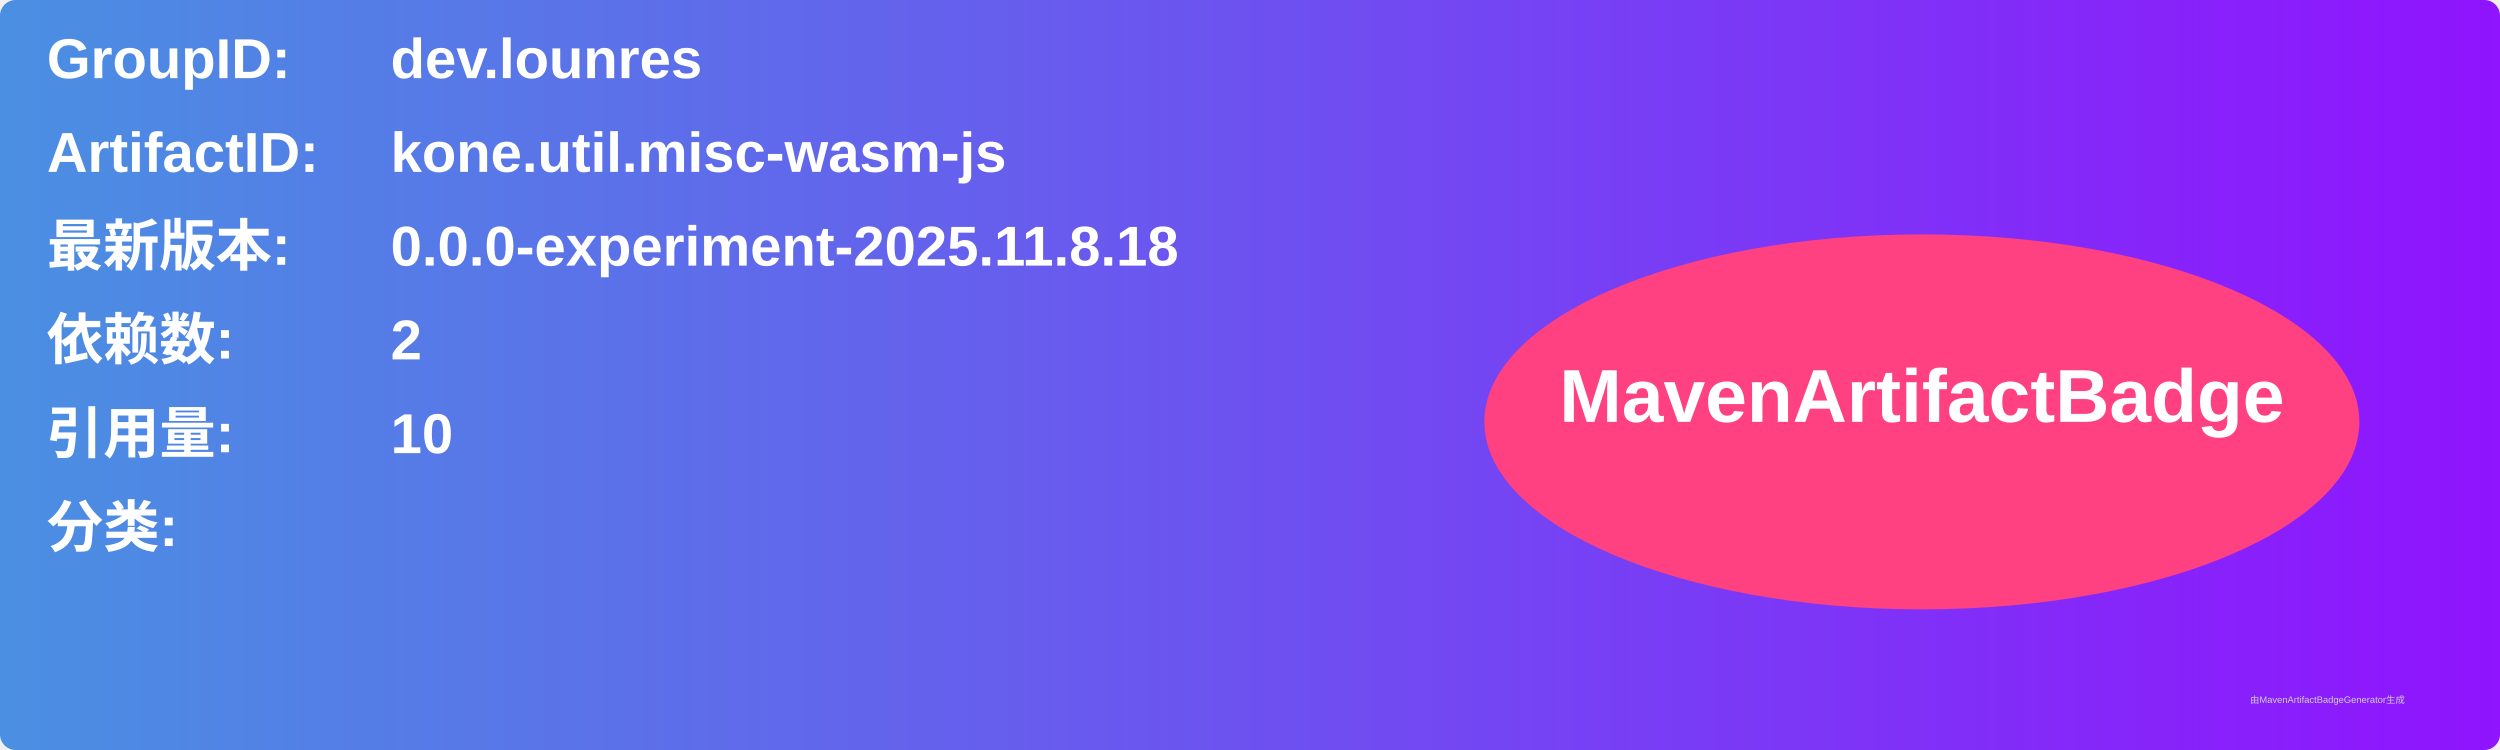
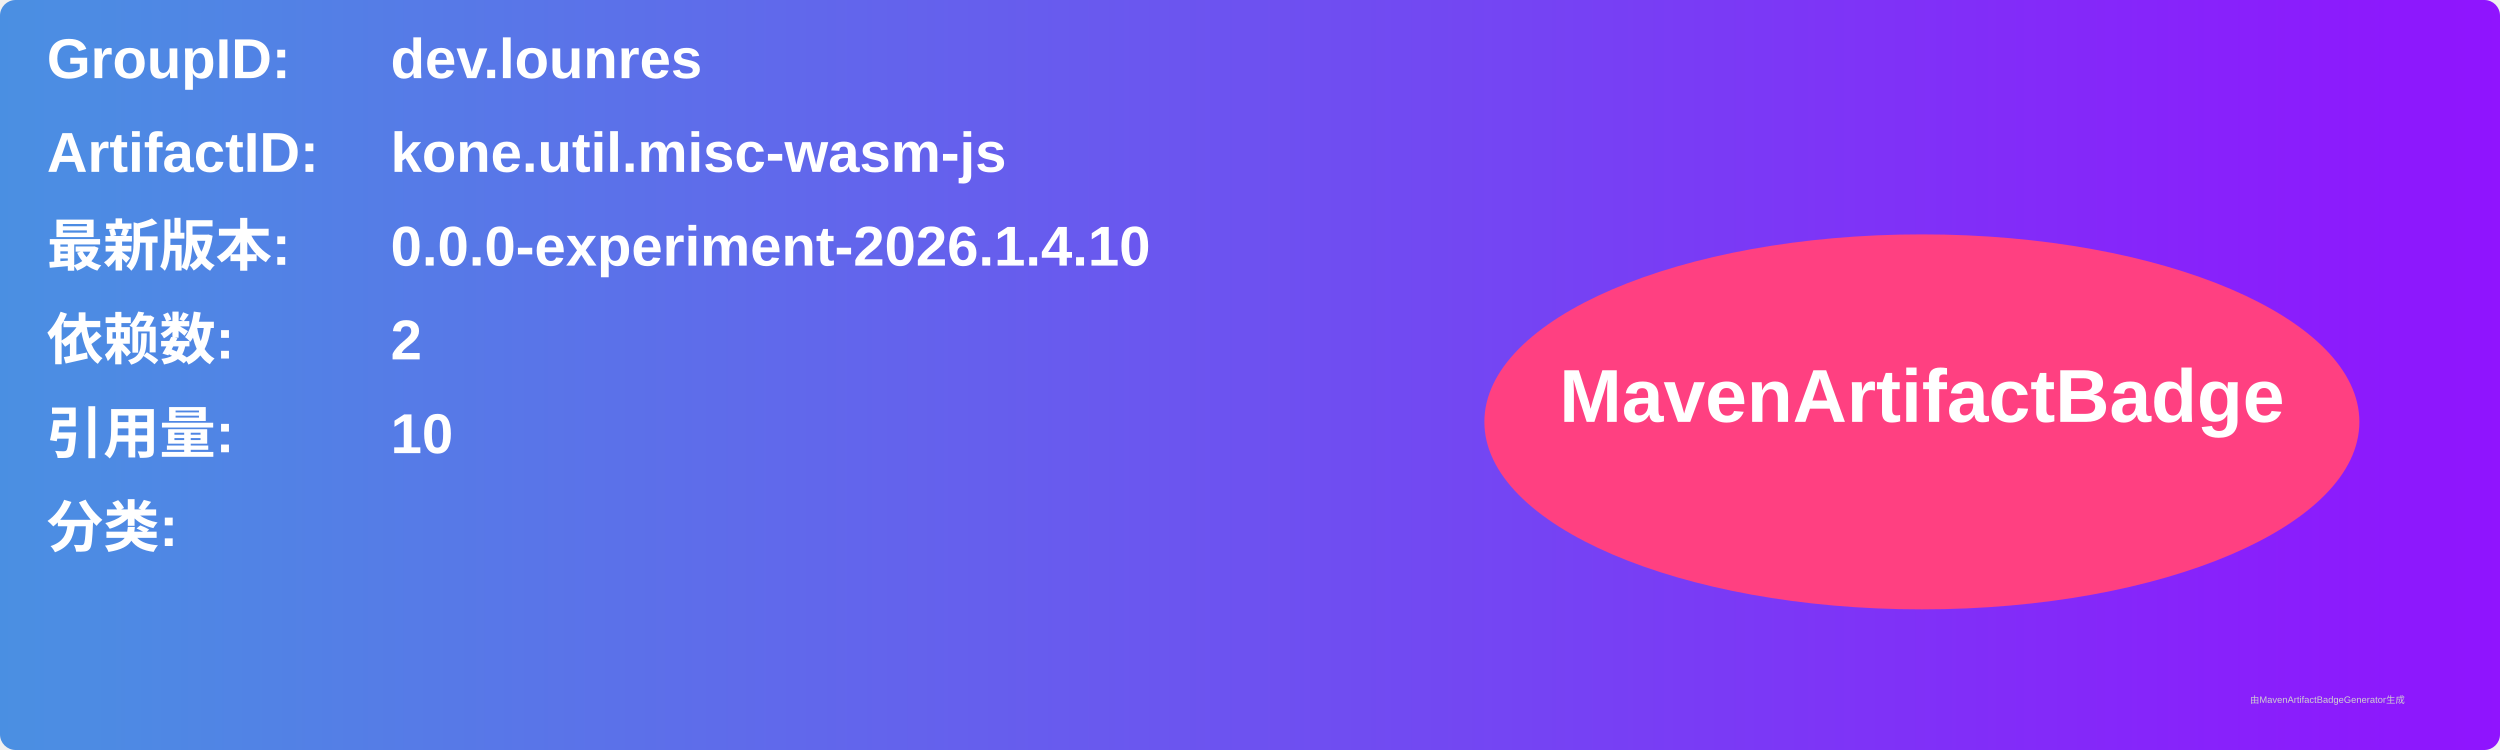
<svg xmlns="http://www.w3.org/2000/svg" width="800" height="240" viewBox="0 0 800 240">
  <linearGradient id="grad" x1="0%" y1="0%" x2="100%" y2="0%">
    <stop offset="0%" stop-color="#4a90e2" />
    <stop offset="100%" stop-color="#9013fe" />
  </linearGradient>
  <rect width="100%" height="100%" rx="5" ry="5" fill="url(#grad)" />
  <g transform="translate(15, 15)">
    <text x="0" y="10" font-family="Arial" font-size="18" fill="white" font-weight="bold" width="260">GroupID:</text>
    <text x="110" y="10" font-family="Arial" font-size="18" fill="white" font-weight="bold" width="460">dev.lounres</text>
    <text x="0" y="40" font-family="Arial" font-size="18" fill="white" font-weight="bold" width="260">ArtifactID:</text>
    <text x="110" y="40" font-family="Arial" font-size="18" fill="white" font-weight="bold" width="460">kone.util.misc-wasm-js</text>
    <text x="0" y="70" font-family="Arial" font-size="18" fill="white" font-weight="bold">最新版本:</text>
    <text x="110" y="70" font-family="Arial" font-size="18" fill="white" font-weight="bold">
-       <tspan font-weight="bold">0.0.0-experiment-2025.11.8.18</tspan>
+       <tspan font-weight="bold">0.0.0-experiment-2026.1.4.10</tspan>
    </text>
    <text x="0" y="100" font-family="Arial" font-size="18" fill="white" font-weight="bold">依赖数: </text>
    <text x="110" y="100" font-family="Arial" font-size="18" fill="white">
      <tspan font-weight="bold">2</tspan>
    </text>
    <text x="0" y="130" font-family="Arial" font-size="18" fill="white" font-weight="bold">引用量: </text>
    <text x="110" y="130" font-family="Arial" font-size="18" fill="white">
      <tspan font-weight="bold">10</tspan>
    </text>
    <text x="0" y="160" font-family="Arial" font-size="18" fill="white" font-weight="bold">分类:</text>
    <text x="10" y="190" font-family="Arial" font-size="10" fill="white">
      <tspan font-weight="bold" />
    </text>
    <ellipse cx="600" cy="120" rx="140" ry="60" fill="#ff4081" />
    <text x="600" y="120" text-anchor="middle" font-family="Arial" font-size="24" fill="white" font-weight="bold">MavenArtifactBadge</text>
  </g>
  <text x="720" y="225" font-family="Arial" font-size="3" fill="#d0d0d0">由MavenArtifactBadgeGenerator生成</text>
</svg>
